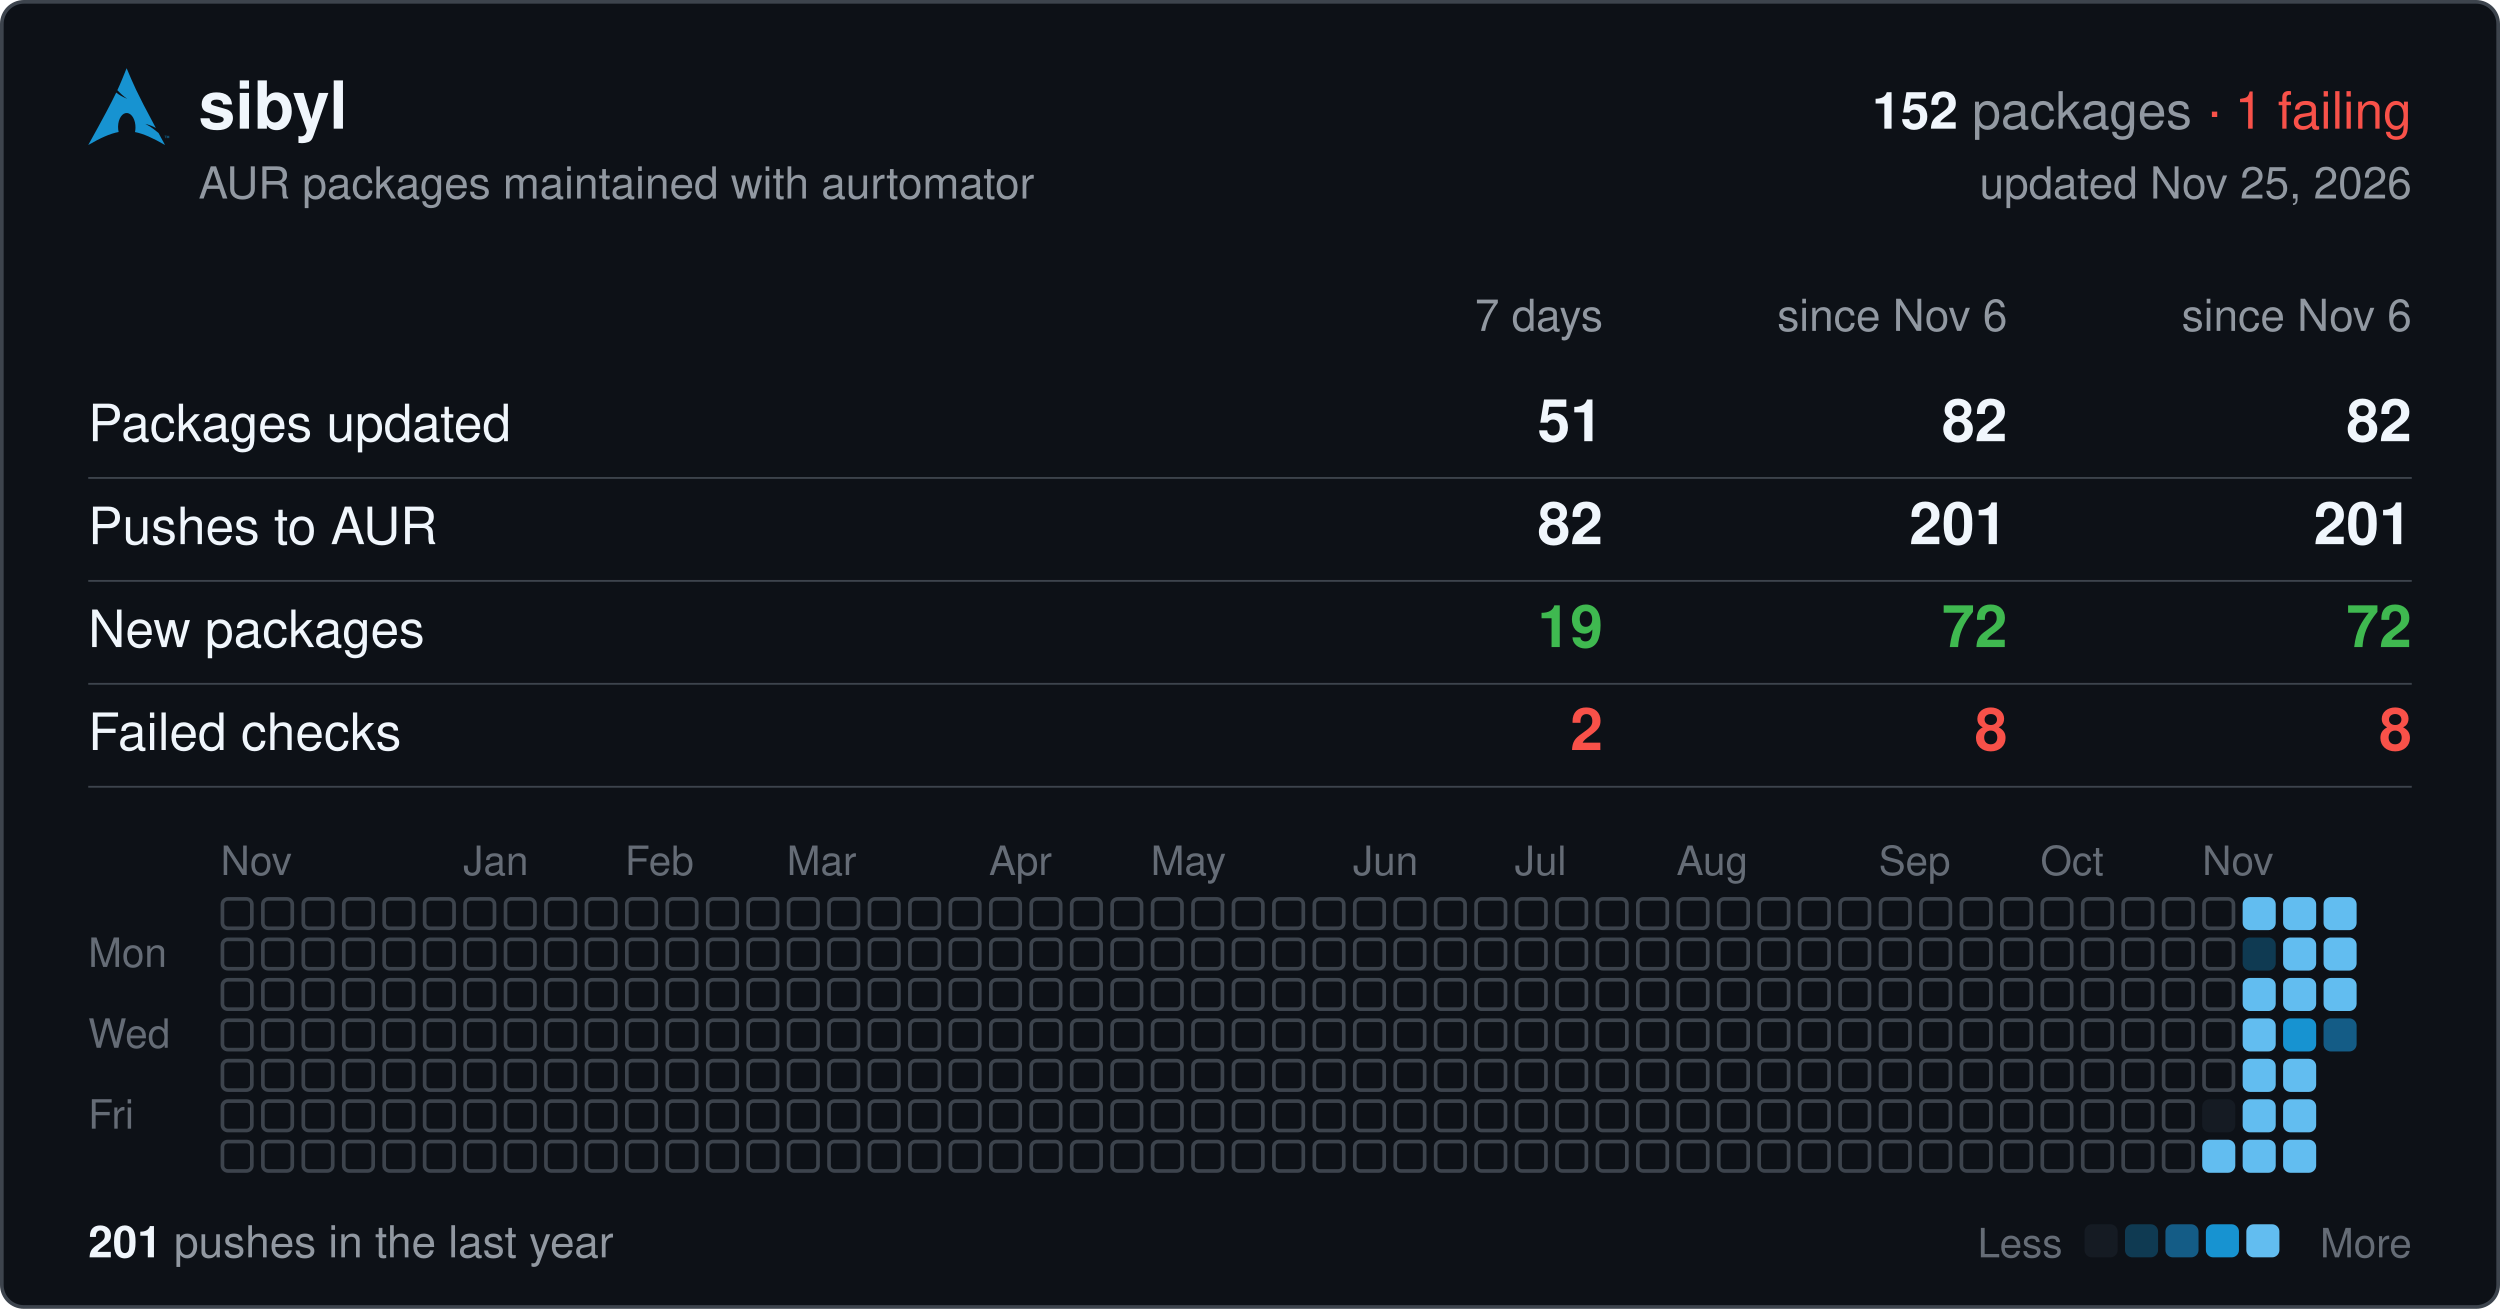
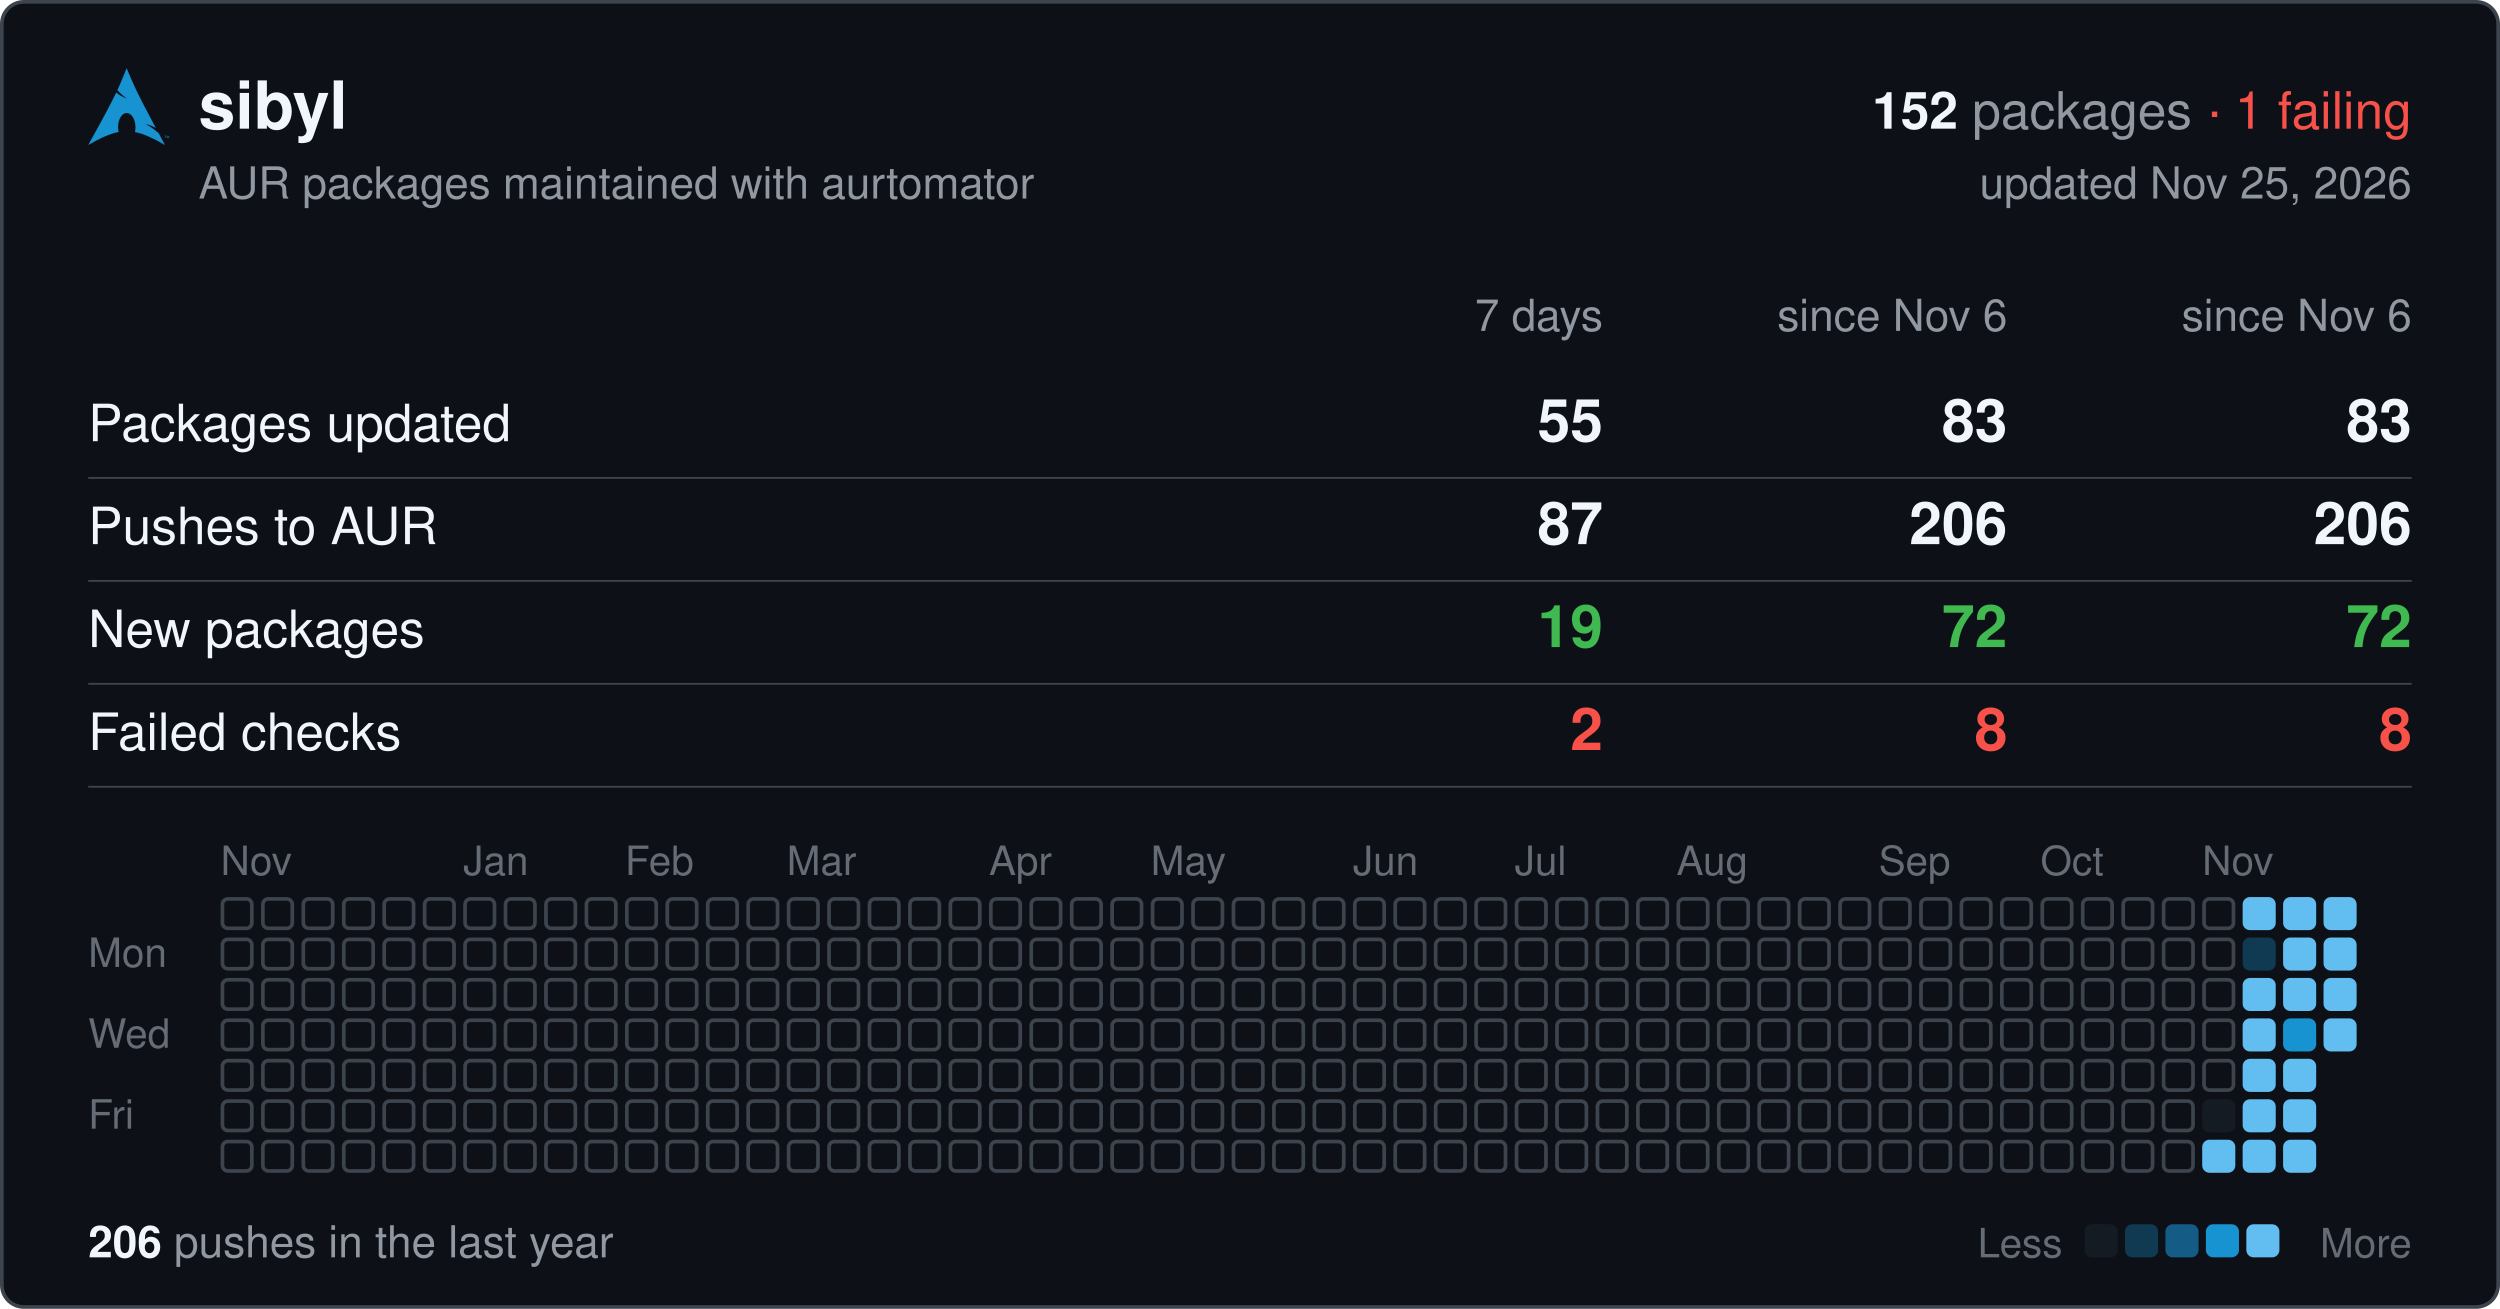
<svg xmlns="http://www.w3.org/2000/svg" width="680" height="356" viewBox="0 0 680 356" font-family="-apple-system,BlinkMacSystemFont,'Segoe UI',Helvetica,Arial,sans-serif">
  <rect x="0.5" y="0.5" width="679" height="355" rx="6" fill="#0d1117" stroke="#3d444d" />
  <svg x="24" y="18" width="22" height="22" viewBox="0 0 24 24">
    <path fill="#1793d1" d="M11.39.605C10.376 3.092 9.764 4.72 8.635 7.132c.693.734 1.543 1.589 2.923 2.554-1.484-.61-2.496-1.224-3.252-1.86C6.86 10.842 4.596 15.138 0 23.395c3.612-2.085 6.412-3.37 9.021-3.862a6.61 6.61 0 01-.171-1.547l.003-.115c.058-2.315 1.261-4.095 2.687-3.973 1.426.12 2.534 2.096 2.478 4.409a6.52 6.52 0 01-.146 1.243c2.58.505 5.352 1.787 8.914 3.844-.702-1.293-1.33-2.459-1.929-3.57-.943-.73-1.926-1.682-3.933-2.713 1.38.359 2.367.772 3.137 1.234-6.09-11.334-6.582-12.84-8.67-17.74zM22.898 21.36v-.623h-.234v-.084h.562v.084h-.234v.623h.331v-.707h.142l.167.5.034.107a2.26 2.26 0 01.038-.114l.17-.493H24v.707h-.091v-.593l-.206.593h-.084l-.205-.602v.602h-.091" />
  </svg>
  <text x="54" y="35" font-size="18" font-weight="600" fill="#f0f6fc">sibyl</text>
  <text x="656" y="35" font-size="14" text-anchor="end" fill="#9198a1">
    <tspan font-weight="600" fill="#f0f6fc">152</tspan> packages <tspan fill="#f85149">· 1 failing</tspan>
  </text>
  <text x="54" y="54" font-size="12" fill="#9198a1">AUR packages maintained with aurtomator</text>
  <text x="656" y="54" font-size="12" text-anchor="end" fill="#9198a1">updated Nov 25, 2026</text>
  <text x="436" y="90" font-size="12" text-anchor="end" fill="#9198a1">7 days</text>
  <text x="546" y="90" font-size="12" text-anchor="end" fill="#9198a1">since Nov 6</text>
  <text x="656" y="90" font-size="12" text-anchor="end" fill="#9198a1">since Nov 6</text>
  <text x="24" y="120" font-size="14" fill="#f0f6fc">Packages updated</text>
-   <text x="436" y="120" font-size="16" font-weight="600" text-anchor="end" fill="#f0f6fc">51</text>
-   <text x="546" y="120" font-size="16" font-weight="600" text-anchor="end" fill="#f0f6fc">82</text>
-   <text x="656" y="120" font-size="16" font-weight="600" text-anchor="end" fill="#f0f6fc">82</text>
+   <text x="436" y="120" font-size="16" font-weight="600" text-anchor="end" fill="#f0f6fc">55</text>
+   <text x="546" y="120" font-size="16" font-weight="600" text-anchor="end" fill="#f0f6fc">83</text>
+   <text x="656" y="120" font-size="16" font-weight="600" text-anchor="end" fill="#f0f6fc">83</text>
  <line x1="24" x2="656" y1="130" y2="130" stroke="#3d444d" stroke-width="0.5" />
  <text x="24" y="148" font-size="14" fill="#f0f6fc">Pushes to AUR</text>
-   <text x="436" y="148" font-size="16" font-weight="600" text-anchor="end" fill="#f0f6fc">82</text>
-   <text x="546" y="148" font-size="16" font-weight="600" text-anchor="end" fill="#f0f6fc">201</text>
-   <text x="656" y="148" font-size="16" font-weight="600" text-anchor="end" fill="#f0f6fc">201</text>
+   <text x="436" y="148" font-size="16" font-weight="600" text-anchor="end" fill="#f0f6fc">87</text>
+   <text x="546" y="148" font-size="16" font-weight="600" text-anchor="end" fill="#f0f6fc">206</text>
+   <text x="656" y="148" font-size="16" font-weight="600" text-anchor="end" fill="#f0f6fc">206</text>
  <line x1="24" x2="656" y1="158" y2="158" stroke="#3d444d" stroke-width="0.5" />
  <text x="24" y="176" font-size="14" fill="#f0f6fc">New packages</text>
  <text x="436" y="176" font-size="16" font-weight="600" text-anchor="end" fill="#3fb950">19</text>
  <text x="546" y="176" font-size="16" font-weight="600" text-anchor="end" fill="#3fb950">72</text>
  <text x="656" y="176" font-size="16" font-weight="600" text-anchor="end" fill="#3fb950">72</text>
  <line x1="24" x2="656" y1="186" y2="186" stroke="#3d444d" stroke-width="0.5" />
  <text x="24" y="204" font-size="14" fill="#f0f6fc">Failed checks</text>
  <text x="436" y="204" font-size="16" font-weight="600" text-anchor="end" fill="#f85149">2</text>
  <text x="546" y="204" font-size="16" font-weight="600" text-anchor="end" fill="#f85149">8</text>
  <text x="656" y="204" font-size="16" font-weight="600" text-anchor="end" fill="#f85149">8</text>
  <line x1="24" x2="656" y1="214" y2="214" stroke="#3d444d" stroke-width="0.5" />
  <text x="60" y="238" font-size="11" fill="#656c76">Nov</text>
  <text x="126" y="238" font-size="11" fill="#656c76">Jan</text>
  <text x="170" y="238" font-size="11" fill="#656c76">Feb</text>
  <text x="214" y="238" font-size="11" fill="#656c76">Mar</text>
  <text x="269" y="238" font-size="11" fill="#656c76">Apr</text>
  <text x="313" y="238" font-size="11" fill="#656c76">May</text>
  <text x="368" y="238" font-size="11" fill="#656c76">Jun</text>
  <text x="412" y="238" font-size="11" fill="#656c76">Jul</text>
  <text x="456" y="238" font-size="11" fill="#656c76">Aug</text>
  <text x="511" y="238" font-size="11" fill="#656c76">Sep</text>
  <text x="555" y="238" font-size="11" fill="#656c76">Oct</text>
  <text x="599" y="238" font-size="11" fill="#656c76">Nov</text>
  <text x="24" y="263" font-size="11" fill="#656c76">Mon</text>
  <text x="24" y="285" font-size="11" fill="#656c76">Wed</text>
  <text x="24" y="307" font-size="11" fill="#656c76">Fri</text>
  <g fill="none" stroke="#3d444d">
    <rect x="60.5" y="244.5" width="8" height="8" rx="1.5" />
    <rect x="60.5" y="255.5" width="8" height="8" rx="1.5" />
    <rect x="60.5" y="266.5" width="8" height="8" rx="1.5" />
    <rect x="60.5" y="277.5" width="8" height="8" rx="1.5" />
    <rect x="60.5" y="288.5" width="8" height="8" rx="1.5" />
    <rect x="60.5" y="299.5" width="8" height="8" rx="1.5" />
    <rect x="60.5" y="310.5" width="8" height="8" rx="1.5" />
    <rect x="71.5" y="244.5" width="8" height="8" rx="1.5" />
    <rect x="71.5" y="255.5" width="8" height="8" rx="1.5" />
    <rect x="71.5" y="266.5" width="8" height="8" rx="1.5" />
    <rect x="71.5" y="277.5" width="8" height="8" rx="1.5" />
    <rect x="71.5" y="288.5" width="8" height="8" rx="1.5" />
    <rect x="71.5" y="299.5" width="8" height="8" rx="1.5" />
    <rect x="71.5" y="310.5" width="8" height="8" rx="1.5" />
    <rect x="82.5" y="244.5" width="8" height="8" rx="1.5" />
    <rect x="82.5" y="255.5" width="8" height="8" rx="1.5" />
    <rect x="82.5" y="266.5" width="8" height="8" rx="1.5" />
    <rect x="82.5" y="277.5" width="8" height="8" rx="1.5" />
    <rect x="82.5" y="288.5" width="8" height="8" rx="1.5" />
    <rect x="82.5" y="299.5" width="8" height="8" rx="1.5" />
    <rect x="82.5" y="310.5" width="8" height="8" rx="1.5" />
    <rect x="93.5" y="244.5" width="8" height="8" rx="1.5" />
    <rect x="93.5" y="255.5" width="8" height="8" rx="1.5" />
    <rect x="93.5" y="266.5" width="8" height="8" rx="1.5" />
    <rect x="93.5" y="277.5" width="8" height="8" rx="1.5" />
    <rect x="93.5" y="288.5" width="8" height="8" rx="1.5" />
    <rect x="93.5" y="299.5" width="8" height="8" rx="1.5" />
    <rect x="93.5" y="310.5" width="8" height="8" rx="1.5" />
    <rect x="104.5" y="244.5" width="8" height="8" rx="1.5" />
    <rect x="104.5" y="255.5" width="8" height="8" rx="1.5" />
    <rect x="104.5" y="266.5" width="8" height="8" rx="1.5" />
    <rect x="104.5" y="277.5" width="8" height="8" rx="1.5" />
    <rect x="104.5" y="288.5" width="8" height="8" rx="1.5" />
    <rect x="104.5" y="299.5" width="8" height="8" rx="1.5" />
    <rect x="104.5" y="310.5" width="8" height="8" rx="1.5" />
    <rect x="115.5" y="244.5" width="8" height="8" rx="1.5" />
    <rect x="115.5" y="255.5" width="8" height="8" rx="1.5" />
    <rect x="115.5" y="266.5" width="8" height="8" rx="1.5" />
    <rect x="115.5" y="277.5" width="8" height="8" rx="1.5" />
    <rect x="115.5" y="288.5" width="8" height="8" rx="1.5" />
    <rect x="115.5" y="299.5" width="8" height="8" rx="1.5" />
    <rect x="115.5" y="310.5" width="8" height="8" rx="1.5" />
    <rect x="126.5" y="244.5" width="8" height="8" rx="1.5" />
    <rect x="126.5" y="255.5" width="8" height="8" rx="1.5" />
    <rect x="126.5" y="266.5" width="8" height="8" rx="1.5" />
    <rect x="126.5" y="277.5" width="8" height="8" rx="1.5" />
    <rect x="126.5" y="288.5" width="8" height="8" rx="1.5" />
    <rect x="126.5" y="299.5" width="8" height="8" rx="1.5" />
    <rect x="126.5" y="310.5" width="8" height="8" rx="1.5" />
    <rect x="137.5" y="244.5" width="8" height="8" rx="1.5" />
    <rect x="137.5" y="255.5" width="8" height="8" rx="1.5" />
    <rect x="137.5" y="266.5" width="8" height="8" rx="1.5" />
    <rect x="137.5" y="277.5" width="8" height="8" rx="1.5" />
    <rect x="137.5" y="288.5" width="8" height="8" rx="1.5" />
    <rect x="137.5" y="299.5" width="8" height="8" rx="1.5" />
    <rect x="137.5" y="310.5" width="8" height="8" rx="1.5" />
    <rect x="148.5" y="244.5" width="8" height="8" rx="1.5" />
    <rect x="148.5" y="255.5" width="8" height="8" rx="1.5" />
    <rect x="148.5" y="266.5" width="8" height="8" rx="1.5" />
    <rect x="148.5" y="277.5" width="8" height="8" rx="1.5" />
    <rect x="148.5" y="288.5" width="8" height="8" rx="1.5" />
    <rect x="148.5" y="299.5" width="8" height="8" rx="1.5" />
    <rect x="148.5" y="310.5" width="8" height="8" rx="1.5" />
    <rect x="159.5" y="244.5" width="8" height="8" rx="1.5" />
    <rect x="159.5" y="255.5" width="8" height="8" rx="1.5" />
    <rect x="159.5" y="266.5" width="8" height="8" rx="1.5" />
    <rect x="159.5" y="277.5" width="8" height="8" rx="1.5" />
    <rect x="159.5" y="288.5" width="8" height="8" rx="1.5" />
    <rect x="159.5" y="299.5" width="8" height="8" rx="1.5" />
    <rect x="159.5" y="310.5" width="8" height="8" rx="1.5" />
    <rect x="170.5" y="244.5" width="8" height="8" rx="1.5" />
    <rect x="170.5" y="255.5" width="8" height="8" rx="1.5" />
    <rect x="170.5" y="266.5" width="8" height="8" rx="1.5" />
    <rect x="170.5" y="277.5" width="8" height="8" rx="1.5" />
    <rect x="170.5" y="288.5" width="8" height="8" rx="1.5" />
    <rect x="170.5" y="299.5" width="8" height="8" rx="1.5" />
    <rect x="170.5" y="310.5" width="8" height="8" rx="1.5" />
    <rect x="181.5" y="244.5" width="8" height="8" rx="1.5" />
    <rect x="181.5" y="255.5" width="8" height="8" rx="1.5" />
    <rect x="181.5" y="266.5" width="8" height="8" rx="1.5" />
    <rect x="181.5" y="277.5" width="8" height="8" rx="1.5" />
    <rect x="181.5" y="288.5" width="8" height="8" rx="1.5" />
    <rect x="181.5" y="299.5" width="8" height="8" rx="1.5" />
    <rect x="181.5" y="310.5" width="8" height="8" rx="1.5" />
    <rect x="192.5" y="244.5" width="8" height="8" rx="1.5" />
    <rect x="192.5" y="255.5" width="8" height="8" rx="1.5" />
    <rect x="192.5" y="266.5" width="8" height="8" rx="1.5" />
    <rect x="192.5" y="277.5" width="8" height="8" rx="1.5" />
    <rect x="192.5" y="288.5" width="8" height="8" rx="1.5" />
    <rect x="192.5" y="299.5" width="8" height="8" rx="1.5" />
    <rect x="192.5" y="310.5" width="8" height="8" rx="1.5" />
    <rect x="203.5" y="244.5" width="8" height="8" rx="1.5" />
    <rect x="203.5" y="255.5" width="8" height="8" rx="1.5" />
    <rect x="203.5" y="266.5" width="8" height="8" rx="1.5" />
    <rect x="203.5" y="277.5" width="8" height="8" rx="1.5" />
    <rect x="203.5" y="288.5" width="8" height="8" rx="1.5" />
    <rect x="203.5" y="299.5" width="8" height="8" rx="1.5" />
    <rect x="203.5" y="310.5" width="8" height="8" rx="1.5" />
    <rect x="214.5" y="244.5" width="8" height="8" rx="1.5" />
    <rect x="214.5" y="255.5" width="8" height="8" rx="1.5" />
    <rect x="214.5" y="266.5" width="8" height="8" rx="1.5" />
    <rect x="214.5" y="277.5" width="8" height="8" rx="1.5" />
    <rect x="214.5" y="288.5" width="8" height="8" rx="1.5" />
    <rect x="214.5" y="299.5" width="8" height="8" rx="1.5" />
    <rect x="214.5" y="310.5" width="8" height="8" rx="1.5" />
    <rect x="225.5" y="244.5" width="8" height="8" rx="1.5" />
    <rect x="225.5" y="255.5" width="8" height="8" rx="1.5" />
    <rect x="225.5" y="266.5" width="8" height="8" rx="1.5" />
    <rect x="225.5" y="277.5" width="8" height="8" rx="1.5" />
    <rect x="225.5" y="288.5" width="8" height="8" rx="1.5" />
    <rect x="225.5" y="299.5" width="8" height="8" rx="1.5" />
    <rect x="225.5" y="310.5" width="8" height="8" rx="1.5" />
    <rect x="236.5" y="244.5" width="8" height="8" rx="1.5" />
    <rect x="236.5" y="255.5" width="8" height="8" rx="1.5" />
    <rect x="236.5" y="266.5" width="8" height="8" rx="1.5" />
    <rect x="236.5" y="277.5" width="8" height="8" rx="1.5" />
    <rect x="236.5" y="288.5" width="8" height="8" rx="1.5" />
    <rect x="236.5" y="299.5" width="8" height="8" rx="1.5" />
    <rect x="236.5" y="310.5" width="8" height="8" rx="1.5" />
    <rect x="247.5" y="244.5" width="8" height="8" rx="1.5" />
    <rect x="247.5" y="255.5" width="8" height="8" rx="1.5" />
    <rect x="247.5" y="266.5" width="8" height="8" rx="1.5" />
    <rect x="247.5" y="277.5" width="8" height="8" rx="1.5" />
    <rect x="247.5" y="288.5" width="8" height="8" rx="1.5" />
    <rect x="247.5" y="299.5" width="8" height="8" rx="1.5" />
    <rect x="247.5" y="310.5" width="8" height="8" rx="1.5" />
    <rect x="258.5" y="244.5" width="8" height="8" rx="1.5" />
    <rect x="258.5" y="255.5" width="8" height="8" rx="1.5" />
    <rect x="258.5" y="266.5" width="8" height="8" rx="1.5" />
    <rect x="258.5" y="277.5" width="8" height="8" rx="1.5" />
    <rect x="258.5" y="288.5" width="8" height="8" rx="1.5" />
    <rect x="258.5" y="299.5" width="8" height="8" rx="1.5" />
    <rect x="258.5" y="310.5" width="8" height="8" rx="1.5" />
    <rect x="269.5" y="244.5" width="8" height="8" rx="1.5" />
    <rect x="269.5" y="255.5" width="8" height="8" rx="1.5" />
    <rect x="269.5" y="266.5" width="8" height="8" rx="1.5" />
    <rect x="269.5" y="277.5" width="8" height="8" rx="1.5" />
    <rect x="269.5" y="288.5" width="8" height="8" rx="1.5" />
    <rect x="269.5" y="299.5" width="8" height="8" rx="1.5" />
    <rect x="269.5" y="310.5" width="8" height="8" rx="1.5" />
    <rect x="280.5" y="244.5" width="8" height="8" rx="1.5" />
    <rect x="280.5" y="255.5" width="8" height="8" rx="1.5" />
    <rect x="280.5" y="266.5" width="8" height="8" rx="1.5" />
    <rect x="280.5" y="277.5" width="8" height="8" rx="1.5" />
    <rect x="280.5" y="288.5" width="8" height="8" rx="1.5" />
    <rect x="280.5" y="299.5" width="8" height="8" rx="1.5" />
    <rect x="280.5" y="310.5" width="8" height="8" rx="1.5" />
    <rect x="291.5" y="244.5" width="8" height="8" rx="1.5" />
    <rect x="291.5" y="255.5" width="8" height="8" rx="1.5" />
    <rect x="291.5" y="266.5" width="8" height="8" rx="1.5" />
    <rect x="291.5" y="277.5" width="8" height="8" rx="1.5" />
    <rect x="291.5" y="288.5" width="8" height="8" rx="1.5" />
    <rect x="291.5" y="299.5" width="8" height="8" rx="1.5" />
    <rect x="291.5" y="310.5" width="8" height="8" rx="1.5" />
    <rect x="302.5" y="244.5" width="8" height="8" rx="1.5" />
    <rect x="302.5" y="255.5" width="8" height="8" rx="1.5" />
    <rect x="302.5" y="266.5" width="8" height="8" rx="1.5" />
    <rect x="302.5" y="277.5" width="8" height="8" rx="1.5" />
    <rect x="302.5" y="288.5" width="8" height="8" rx="1.5" />
    <rect x="302.5" y="299.5" width="8" height="8" rx="1.5" />
    <rect x="302.5" y="310.5" width="8" height="8" rx="1.5" />
    <rect x="313.5" y="244.5" width="8" height="8" rx="1.5" />
    <rect x="313.5" y="255.5" width="8" height="8" rx="1.5" />
    <rect x="313.5" y="266.5" width="8" height="8" rx="1.5" />
    <rect x="313.5" y="277.5" width="8" height="8" rx="1.5" />
    <rect x="313.5" y="288.5" width="8" height="8" rx="1.5" />
    <rect x="313.5" y="299.5" width="8" height="8" rx="1.5" />
    <rect x="313.5" y="310.5" width="8" height="8" rx="1.5" />
    <rect x="324.5" y="244.5" width="8" height="8" rx="1.5" />
    <rect x="324.5" y="255.5" width="8" height="8" rx="1.5" />
    <rect x="324.5" y="266.5" width="8" height="8" rx="1.5" />
    <rect x="324.5" y="277.5" width="8" height="8" rx="1.5" />
    <rect x="324.5" y="288.5" width="8" height="8" rx="1.5" />
    <rect x="324.5" y="299.5" width="8" height="8" rx="1.5" />
    <rect x="324.5" y="310.5" width="8" height="8" rx="1.5" />
    <rect x="335.5" y="244.5" width="8" height="8" rx="1.5" />
    <rect x="335.5" y="255.5" width="8" height="8" rx="1.5" />
    <rect x="335.5" y="266.5" width="8" height="8" rx="1.5" />
    <rect x="335.5" y="277.5" width="8" height="8" rx="1.5" />
    <rect x="335.5" y="288.5" width="8" height="8" rx="1.5" />
    <rect x="335.5" y="299.5" width="8" height="8" rx="1.5" />
    <rect x="335.5" y="310.5" width="8" height="8" rx="1.5" />
    <rect x="346.5" y="244.5" width="8" height="8" rx="1.5" />
    <rect x="346.5" y="255.5" width="8" height="8" rx="1.5" />
    <rect x="346.5" y="266.5" width="8" height="8" rx="1.5" />
    <rect x="346.5" y="277.5" width="8" height="8" rx="1.5" />
    <rect x="346.5" y="288.5" width="8" height="8" rx="1.5" />
    <rect x="346.5" y="299.5" width="8" height="8" rx="1.5" />
    <rect x="346.5" y="310.5" width="8" height="8" rx="1.5" />
    <rect x="357.5" y="244.5" width="8" height="8" rx="1.5" />
    <rect x="357.5" y="255.5" width="8" height="8" rx="1.5" />
    <rect x="357.5" y="266.5" width="8" height="8" rx="1.5" />
    <rect x="357.5" y="277.5" width="8" height="8" rx="1.5" />
    <rect x="357.5" y="288.5" width="8" height="8" rx="1.5" />
    <rect x="357.5" y="299.5" width="8" height="8" rx="1.5" />
    <rect x="357.5" y="310.5" width="8" height="8" rx="1.5" />
    <rect x="368.5" y="244.5" width="8" height="8" rx="1.5" />
    <rect x="368.5" y="255.5" width="8" height="8" rx="1.5" />
    <rect x="368.5" y="266.5" width="8" height="8" rx="1.5" />
    <rect x="368.5" y="277.5" width="8" height="8" rx="1.5" />
    <rect x="368.5" y="288.5" width="8" height="8" rx="1.5" />
    <rect x="368.5" y="299.5" width="8" height="8" rx="1.5" />
    <rect x="368.5" y="310.5" width="8" height="8" rx="1.5" />
    <rect x="379.5" y="244.5" width="8" height="8" rx="1.5" />
    <rect x="379.5" y="255.5" width="8" height="8" rx="1.5" />
    <rect x="379.5" y="266.5" width="8" height="8" rx="1.5" />
    <rect x="379.5" y="277.5" width="8" height="8" rx="1.5" />
    <rect x="379.5" y="288.5" width="8" height="8" rx="1.5" />
    <rect x="379.5" y="299.5" width="8" height="8" rx="1.5" />
    <rect x="379.5" y="310.5" width="8" height="8" rx="1.5" />
    <rect x="390.5" y="244.5" width="8" height="8" rx="1.5" />
    <rect x="390.5" y="255.5" width="8" height="8" rx="1.5" />
    <rect x="390.5" y="266.5" width="8" height="8" rx="1.5" />
    <rect x="390.5" y="277.5" width="8" height="8" rx="1.5" />
    <rect x="390.5" y="288.5" width="8" height="8" rx="1.5" />
    <rect x="390.5" y="299.5" width="8" height="8" rx="1.5" />
    <rect x="390.5" y="310.5" width="8" height="8" rx="1.5" />
    <rect x="401.5" y="244.5" width="8" height="8" rx="1.5" />
    <rect x="401.5" y="255.5" width="8" height="8" rx="1.5" />
    <rect x="401.5" y="266.5" width="8" height="8" rx="1.5" />
    <rect x="401.5" y="277.5" width="8" height="8" rx="1.5" />
    <rect x="401.5" y="288.5" width="8" height="8" rx="1.5" />
    <rect x="401.5" y="299.5" width="8" height="8" rx="1.5" />
    <rect x="401.5" y="310.5" width="8" height="8" rx="1.5" />
    <rect x="412.5" y="244.5" width="8" height="8" rx="1.5" />
    <rect x="412.5" y="255.5" width="8" height="8" rx="1.5" />
    <rect x="412.5" y="266.5" width="8" height="8" rx="1.5" />
    <rect x="412.5" y="277.5" width="8" height="8" rx="1.5" />
    <rect x="412.5" y="288.5" width="8" height="8" rx="1.5" />
    <rect x="412.5" y="299.5" width="8" height="8" rx="1.5" />
    <rect x="412.5" y="310.5" width="8" height="8" rx="1.5" />
    <rect x="423.5" y="244.5" width="8" height="8" rx="1.5" />
    <rect x="423.5" y="255.5" width="8" height="8" rx="1.5" />
    <rect x="423.5" y="266.5" width="8" height="8" rx="1.5" />
    <rect x="423.5" y="277.5" width="8" height="8" rx="1.5" />
    <rect x="423.5" y="288.5" width="8" height="8" rx="1.5" />
    <rect x="423.5" y="299.5" width="8" height="8" rx="1.5" />
    <rect x="423.5" y="310.5" width="8" height="8" rx="1.5" />
    <rect x="434.5" y="244.5" width="8" height="8" rx="1.5" />
    <rect x="434.5" y="255.5" width="8" height="8" rx="1.5" />
    <rect x="434.5" y="266.5" width="8" height="8" rx="1.5" />
    <rect x="434.5" y="277.5" width="8" height="8" rx="1.5" />
    <rect x="434.5" y="288.5" width="8" height="8" rx="1.5" />
    <rect x="434.5" y="299.5" width="8" height="8" rx="1.5" />
    <rect x="434.5" y="310.5" width="8" height="8" rx="1.5" />
    <rect x="445.5" y="244.5" width="8" height="8" rx="1.5" />
    <rect x="445.5" y="255.5" width="8" height="8" rx="1.5" />
    <rect x="445.5" y="266.5" width="8" height="8" rx="1.5" />
    <rect x="445.5" y="277.5" width="8" height="8" rx="1.5" />
    <rect x="445.5" y="288.5" width="8" height="8" rx="1.5" />
    <rect x="445.5" y="299.5" width="8" height="8" rx="1.5" />
    <rect x="445.5" y="310.5" width="8" height="8" rx="1.5" />
    <rect x="456.5" y="244.5" width="8" height="8" rx="1.5" />
    <rect x="456.5" y="255.5" width="8" height="8" rx="1.5" />
    <rect x="456.5" y="266.5" width="8" height="8" rx="1.5" />
    <rect x="456.5" y="277.5" width="8" height="8" rx="1.5" />
    <rect x="456.5" y="288.5" width="8" height="8" rx="1.5" />
    <rect x="456.5" y="299.5" width="8" height="8" rx="1.5" />
    <rect x="456.5" y="310.5" width="8" height="8" rx="1.5" />
    <rect x="467.5" y="244.5" width="8" height="8" rx="1.5" />
    <rect x="467.5" y="255.5" width="8" height="8" rx="1.5" />
    <rect x="467.5" y="266.5" width="8" height="8" rx="1.5" />
    <rect x="467.5" y="277.5" width="8" height="8" rx="1.5" />
    <rect x="467.5" y="288.5" width="8" height="8" rx="1.5" />
    <rect x="467.5" y="299.5" width="8" height="8" rx="1.5" />
    <rect x="467.5" y="310.5" width="8" height="8" rx="1.5" />
    <rect x="478.5" y="244.5" width="8" height="8" rx="1.5" />
    <rect x="478.5" y="255.5" width="8" height="8" rx="1.5" />
    <rect x="478.5" y="266.5" width="8" height="8" rx="1.5" />
    <rect x="478.5" y="277.5" width="8" height="8" rx="1.5" />
    <rect x="478.5" y="288.5" width="8" height="8" rx="1.5" />
    <rect x="478.5" y="299.5" width="8" height="8" rx="1.5" />
    <rect x="478.5" y="310.5" width="8" height="8" rx="1.5" />
    <rect x="489.5" y="244.5" width="8" height="8" rx="1.5" />
    <rect x="489.5" y="255.5" width="8" height="8" rx="1.5" />
    <rect x="489.5" y="266.5" width="8" height="8" rx="1.5" />
    <rect x="489.5" y="277.5" width="8" height="8" rx="1.5" />
    <rect x="489.5" y="288.5" width="8" height="8" rx="1.5" />
    <rect x="489.5" y="299.5" width="8" height="8" rx="1.5" />
    <rect x="489.5" y="310.5" width="8" height="8" rx="1.5" />
    <rect x="500.5" y="244.5" width="8" height="8" rx="1.5" />
    <rect x="500.5" y="255.5" width="8" height="8" rx="1.5" />
    <rect x="500.5" y="266.5" width="8" height="8" rx="1.5" />
    <rect x="500.5" y="277.5" width="8" height="8" rx="1.5" />
    <rect x="500.5" y="288.5" width="8" height="8" rx="1.5" />
    <rect x="500.5" y="299.5" width="8" height="8" rx="1.5" />
    <rect x="500.5" y="310.5" width="8" height="8" rx="1.5" />
    <rect x="511.5" y="244.5" width="8" height="8" rx="1.5" />
    <rect x="511.5" y="255.5" width="8" height="8" rx="1.5" />
    <rect x="511.5" y="266.5" width="8" height="8" rx="1.5" />
    <rect x="511.5" y="277.5" width="8" height="8" rx="1.5" />
    <rect x="511.5" y="288.5" width="8" height="8" rx="1.5" />
    <rect x="511.5" y="299.5" width="8" height="8" rx="1.5" />
    <rect x="511.5" y="310.5" width="8" height="8" rx="1.5" />
    <rect x="522.5" y="244.5" width="8" height="8" rx="1.5" />
    <rect x="522.5" y="255.5" width="8" height="8" rx="1.5" />
    <rect x="522.5" y="266.5" width="8" height="8" rx="1.5" />
    <rect x="522.5" y="277.5" width="8" height="8" rx="1.5" />
    <rect x="522.5" y="288.5" width="8" height="8" rx="1.5" />
    <rect x="522.5" y="299.5" width="8" height="8" rx="1.5" />
    <rect x="522.5" y="310.5" width="8" height="8" rx="1.5" />
    <rect x="533.5" y="244.5" width="8" height="8" rx="1.5" />
    <rect x="533.5" y="255.5" width="8" height="8" rx="1.5" />
    <rect x="533.5" y="266.5" width="8" height="8" rx="1.5" />
    <rect x="533.5" y="277.5" width="8" height="8" rx="1.5" />
    <rect x="533.5" y="288.5" width="8" height="8" rx="1.5" />
    <rect x="533.5" y="299.5" width="8" height="8" rx="1.5" />
    <rect x="533.5" y="310.5" width="8" height="8" rx="1.5" />
    <rect x="544.5" y="244.5" width="8" height="8" rx="1.5" />
    <rect x="544.5" y="255.5" width="8" height="8" rx="1.5" />
    <rect x="544.5" y="266.5" width="8" height="8" rx="1.5" />
    <rect x="544.5" y="277.5" width="8" height="8" rx="1.5" />
    <rect x="544.5" y="288.5" width="8" height="8" rx="1.5" />
    <rect x="544.5" y="299.5" width="8" height="8" rx="1.5" />
    <rect x="544.5" y="310.5" width="8" height="8" rx="1.5" />
    <rect x="555.5" y="244.5" width="8" height="8" rx="1.5" />
    <rect x="555.5" y="255.5" width="8" height="8" rx="1.5" />
    <rect x="555.5" y="266.5" width="8" height="8" rx="1.5" />
    <rect x="555.5" y="277.5" width="8" height="8" rx="1.5" />
    <rect x="555.5" y="288.5" width="8" height="8" rx="1.5" />
    <rect x="555.5" y="299.5" width="8" height="8" rx="1.5" />
    <rect x="555.5" y="310.5" width="8" height="8" rx="1.5" />
    <rect x="566.5" y="244.5" width="8" height="8" rx="1.5" />
    <rect x="566.5" y="255.5" width="8" height="8" rx="1.5" />
    <rect x="566.5" y="266.5" width="8" height="8" rx="1.5" />
    <rect x="566.5" y="277.5" width="8" height="8" rx="1.5" />
    <rect x="566.5" y="288.5" width="8" height="8" rx="1.5" />
    <rect x="566.5" y="299.5" width="8" height="8" rx="1.5" />
    <rect x="566.5" y="310.5" width="8" height="8" rx="1.5" />
    <rect x="577.5" y="244.5" width="8" height="8" rx="1.5" />
    <rect x="577.5" y="255.5" width="8" height="8" rx="1.5" />
    <rect x="577.5" y="266.5" width="8" height="8" rx="1.5" />
    <rect x="577.5" y="277.5" width="8" height="8" rx="1.5" />
    <rect x="577.5" y="288.5" width="8" height="8" rx="1.5" />
    <rect x="577.5" y="299.5" width="8" height="8" rx="1.5" />
    <rect x="577.5" y="310.5" width="8" height="8" rx="1.5" />
    <rect x="588.5" y="244.5" width="8" height="8" rx="1.5" />
    <rect x="588.5" y="255.5" width="8" height="8" rx="1.5" />
    <rect x="588.5" y="266.5" width="8" height="8" rx="1.5" />
    <rect x="588.5" y="277.5" width="8" height="8" rx="1.5" />
    <rect x="588.5" y="288.5" width="8" height="8" rx="1.5" />
    <rect x="588.5" y="299.5" width="8" height="8" rx="1.5" />
    <rect x="588.5" y="310.5" width="8" height="8" rx="1.5" />
    <rect x="599.5" y="244.5" width="8" height="8" rx="1.5" />
    <rect x="599.5" y="255.5" width="8" height="8" rx="1.5" />
    <rect x="599.5" y="266.5" width="8" height="8" rx="1.5" />
    <rect x="599.5" y="277.5" width="8" height="8" rx="1.5" />
    <rect x="599.5" y="288.5" width="8" height="8" rx="1.5" />
  </g>
  <g fill="#151b23">
    <rect x="599" y="299" width="9" height="9" rx="2" />
  </g>
  <g fill="#0f3a52">
    <rect x="610" y="255" width="9" height="9" rx="2" />
  </g>
-   <g fill="#145c86">
-     <rect x="632" y="277" width="9" height="9" rx="2" />
-   </g>
  <g fill="#1793d1">
    <rect x="621" y="277" width="9" height="9" rx="2" />
  </g>
  <g fill="#62bdf0">
    <rect x="599" y="310" width="9" height="9" rx="2" />
    <rect x="610" y="244" width="9" height="9" rx="2" />
    <rect x="610" y="266" width="9" height="9" rx="2" />
    <rect x="610" y="277" width="9" height="9" rx="2" />
    <rect x="610" y="288" width="9" height="9" rx="2" />
    <rect x="610" y="299" width="9" height="9" rx="2" />
    <rect x="610" y="310" width="9" height="9" rx="2" />
    <rect x="621" y="244" width="9" height="9" rx="2" />
    <rect x="621" y="255" width="9" height="9" rx="2" />
    <rect x="621" y="266" width="9" height="9" rx="2" />
    <rect x="621" y="288" width="9" height="9" rx="2" />
    <rect x="621" y="299" width="9" height="9" rx="2" />
    <rect x="621" y="310" width="9" height="9" rx="2" />
    <rect x="632" y="244" width="9" height="9" rx="2" />
    <rect x="632" y="255" width="9" height="9" rx="2" />
    <rect x="632" y="266" width="9" height="9" rx="2" />
+     <rect x="632" y="277" width="9" height="9" rx="2" />
  </g>
  <text x="24" y="342" font-size="12" fill="#9198a1">
-     <tspan font-weight="600" fill="#f0f6fc">201</tspan> pushes in the last year</text>
+     <tspan font-weight="600" fill="#f0f6fc">206</tspan> pushes in the last year</text>
  <text x="561" y="342" font-size="11" text-anchor="end" fill="#656c76">Less</text>
  <rect x="567" y="333" width="9" height="9" rx="2" fill="#151b23" />
  <rect x="578" y="333" width="9" height="9" rx="2" fill="#0f3a52" />
  <rect x="589" y="333" width="9" height="9" rx="2" fill="#145c86" />
  <rect x="600" y="333" width="9" height="9" rx="2" fill="#1793d1" />
  <rect x="611" y="333" width="9" height="9" rx="2" fill="#62bdf0" />
  <text x="656" y="342" font-size="11" text-anchor="end" fill="#656c76">More</text>
</svg>
